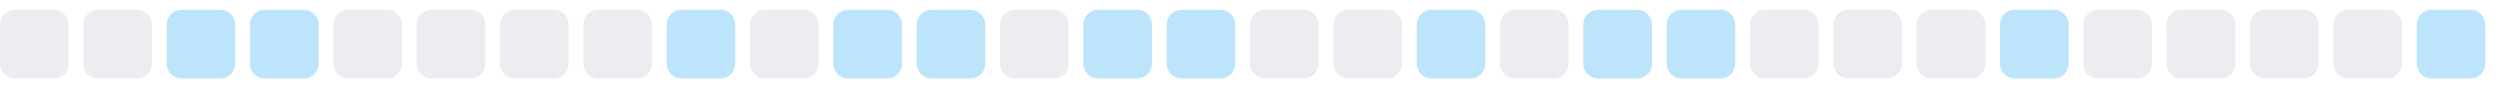
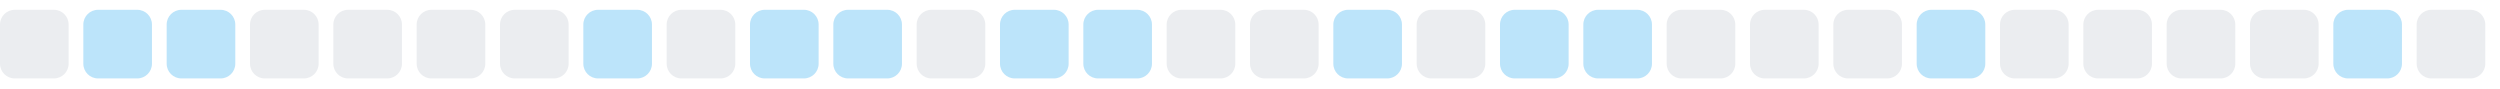
<svg xmlns="http://www.w3.org/2000/svg" width="255" height="9">
  <style>
        .level0 { fill: #ebedf0; }
        .level1 { fill: #bce4fa; }
        .level2 { fill: #75c7f7; }
        .level3 { fill: #30a9f2; }
        .level4 { fill: #008ee6; }
        @media (prefers-color-scheme: dark) {
          .level0 { fill: #161b22; }
          .level1 { fill: #0b3b5c; }
          .level2 { fill: #0a6299; }
          .level3 { fill: #008ee6; }
          .level4 { fill: #5bc4ff; }
        }
      </style>
  <rect x="0.0" y="1" width="7" height="7" rx="1.5" ry="1.5" class="level0" />
-   <rect x="8.5" y="1" width="7" height="7" rx="1.5" ry="1.5" class="level0" />
+   <rect x="8.5" y="1" width="7" height="7" rx="1.5" ry="1.5" class="level1" />
  <rect x="17.0" y="1" width="7" height="7" rx="1.5" ry="1.5" class="level1" />
-   <rect x="25.5" y="1" width="7" height="7" rx="1.5" ry="1.5" class="level1" />
+   <rect x="25.5" y="1" width="7" height="7" rx="1.5" ry="1.5" class="level0" />
  <rect x="34.0" y="1" width="7" height="7" rx="1.5" ry="1.5" class="level0" />
  <rect x="42.5" y="1" width="7" height="7" rx="1.5" ry="1.5" class="level0" />
  <rect x="51.0" y="1" width="7" height="7" rx="1.5" ry="1.5" class="level0" />
-   <rect x="59.5" y="1" width="7" height="7" rx="1.5" ry="1.5" class="level0" />
-   <rect x="68.0" y="1" width="7" height="7" rx="1.5" ry="1.5" class="level1" />
-   <rect x="76.5" y="1" width="7" height="7" rx="1.5" ry="1.5" class="level0" />
+   <rect x="59.5" y="1" width="7" height="7" rx="1.5" ry="1.5" class="level1" />
+   <rect x="68.0" y="1" width="7" height="7" rx="1.5" ry="1.5" class="level0" />
+   <rect x="76.5" y="1" width="7" height="7" rx="1.5" ry="1.5" class="level1" />
  <rect x="85.0" y="1" width="7" height="7" rx="1.5" ry="1.5" class="level1" />
-   <rect x="93.5" y="1" width="7" height="7" rx="1.5" ry="1.5" class="level1" />
-   <rect x="102.0" y="1" width="7" height="7" rx="1.5" ry="1.5" class="level0" />
+   <rect x="93.5" y="1" width="7" height="7" rx="1.5" ry="1.5" class="level0" />
+   <rect x="102.0" y="1" width="7" height="7" rx="1.5" ry="1.5" class="level1" />
  <rect x="110.5" y="1" width="7" height="7" rx="1.5" ry="1.5" class="level1" />
-   <rect x="119.0" y="1" width="7" height="7" rx="1.5" ry="1.5" class="level1" />
+   <rect x="119.0" y="1" width="7" height="7" rx="1.5" ry="1.5" class="level0" />
  <rect x="127.5" y="1" width="7" height="7" rx="1.5" ry="1.5" class="level0" />
-   <rect x="136.0" y="1" width="7" height="7" rx="1.5" ry="1.5" class="level0" />
-   <rect x="144.5" y="1" width="7" height="7" rx="1.5" ry="1.5" class="level1" />
-   <rect x="153.0" y="1" width="7" height="7" rx="1.5" ry="1.5" class="level0" />
+   <rect x="136.0" y="1" width="7" height="7" rx="1.5" ry="1.5" class="level1" />
+   <rect x="144.5" y="1" width="7" height="7" rx="1.5" ry="1.5" class="level0" />
+   <rect x="153.0" y="1" width="7" height="7" rx="1.5" ry="1.5" class="level1" />
  <rect x="161.5" y="1" width="7" height="7" rx="1.5" ry="1.5" class="level1" />
-   <rect x="170.0" y="1" width="7" height="7" rx="1.5" ry="1.5" class="level1" />
+   <rect x="170.0" y="1" width="7" height="7" rx="1.5" ry="1.5" class="level0" />
  <rect x="178.5" y="1" width="7" height="7" rx="1.5" ry="1.5" class="level0" />
  <rect x="187.0" y="1" width="7" height="7" rx="1.5" ry="1.5" class="level0" />
-   <rect x="195.5" y="1" width="7" height="7" rx="1.5" ry="1.5" class="level0" />
-   <rect x="204.0" y="1" width="7" height="7" rx="1.5" ry="1.5" class="level1" />
+   <rect x="195.5" y="1" width="7" height="7" rx="1.5" ry="1.5" class="level1" />
+   <rect x="204.0" y="1" width="7" height="7" rx="1.5" ry="1.5" class="level0" />
  <rect x="212.5" y="1" width="7" height="7" rx="1.5" ry="1.5" class="level0" />
  <rect x="221.0" y="1" width="7" height="7" rx="1.5" ry="1.5" class="level0" />
  <rect x="229.5" y="1" width="7" height="7" rx="1.5" ry="1.5" class="level0" />
-   <rect x="238.0" y="1" width="7" height="7" rx="1.5" ry="1.5" class="level0" />
-   <rect x="246.5" y="1" width="7" height="7" rx="1.5" ry="1.5" class="level1" />
+   <rect x="238.0" y="1" width="7" height="7" rx="1.5" ry="1.5" class="level1" />
+   <rect x="246.5" y="1" width="7" height="7" rx="1.5" ry="1.5" class="level0" />
</svg>
